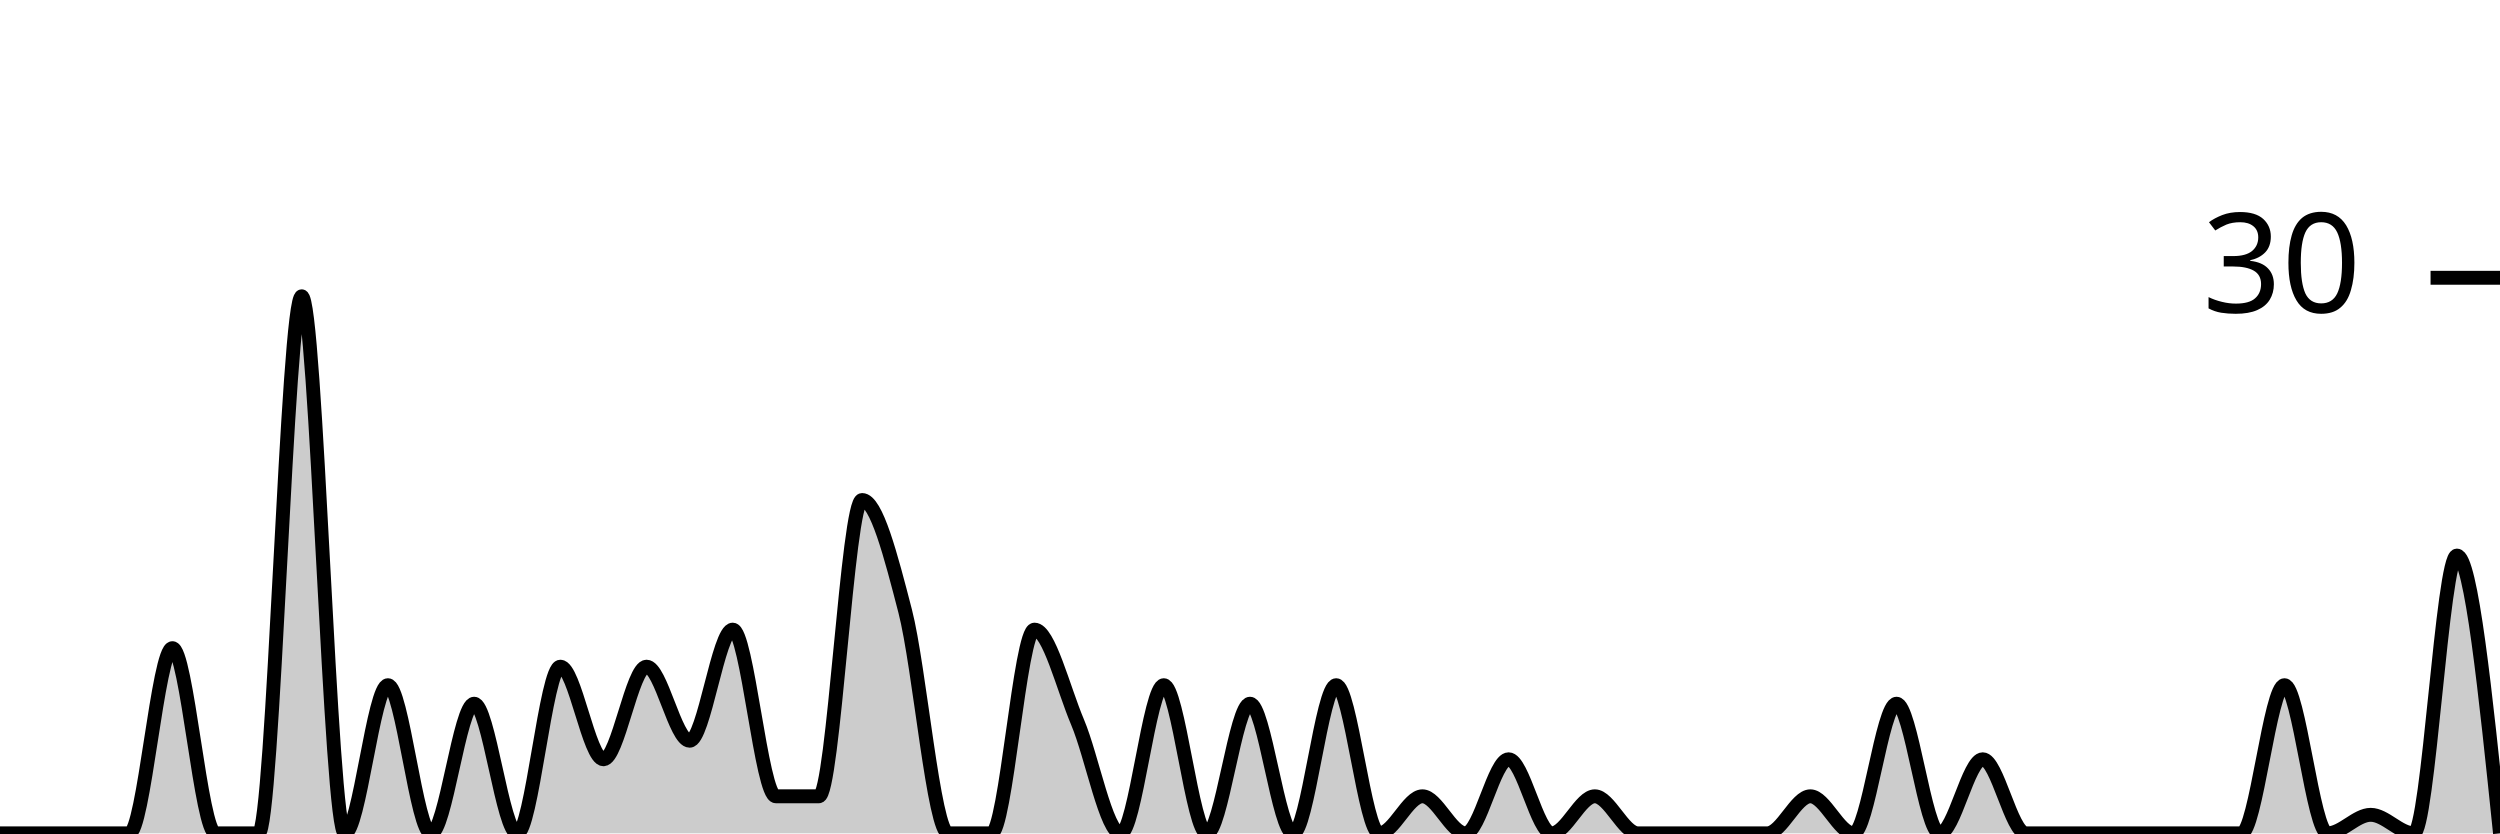
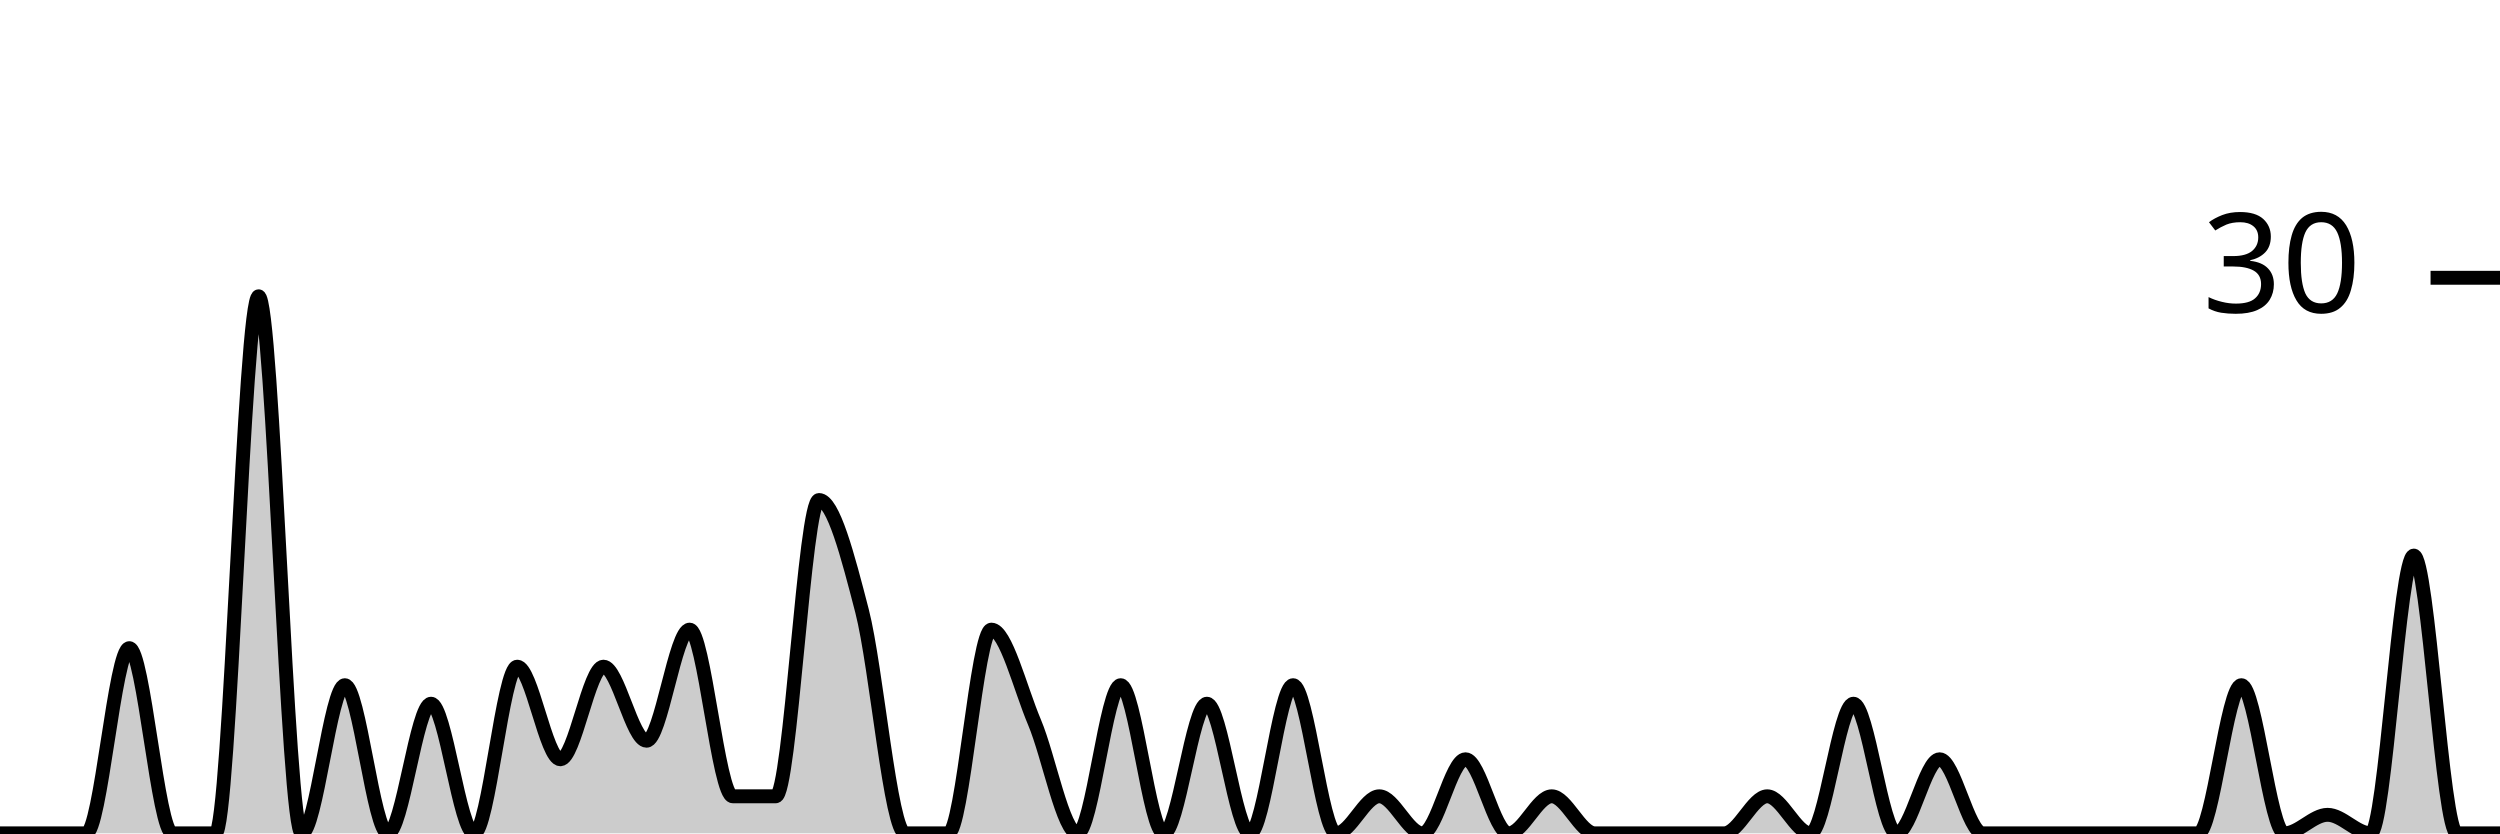
<svg xmlns="http://www.w3.org/2000/svg" viewBox="0 0 180 60">
  <g transform="translate(0,20)">
-     <path class="area" fill="rgba(0, 0, 0, 0.2)" d="M0,40C1.034,40,2.069,40,3.103,40C4.138,40,5.172,40,6.207,40C7.241,40,8.276,40,9.31,40C10.345,40,11.379,26.667,12.414,26.667C13.448,26.667,14.483,40,15.517,40C16.552,40,17.586,40,18.621,40C19.655,40,20.69,1.333,21.724,1.333C22.759,1.333,23.793,40,24.828,40C25.862,40,26.897,29.333,27.931,29.333C28.966,29.333,30,40,31.034,40C32.069,40,33.103,30.667,34.138,30.667C35.172,30.667,36.207,40,37.241,40C38.276,40,39.31,28,40.345,28C41.379,28,42.414,34.667,43.448,34.667C44.483,34.667,45.517,28,46.552,28C47.586,28,48.621,33.333,49.655,33.333C50.69,33.333,51.724,25.333,52.759,25.333C53.793,25.333,54.828,37.333,55.862,37.333C56.897,37.333,57.931,37.333,58.966,37.333C60,37.333,61.034,16,62.069,16C63.103,16,64.138,20,65.172,24C66.207,28,67.241,40,68.276,40C69.31,40,70.345,40,71.379,40C72.414,40,73.448,25.333,74.483,25.333C75.517,25.333,76.552,29.556,77.586,32C78.621,34.444,79.655,40,80.69,40C81.724,40,82.759,29.333,83.793,29.333C84.828,29.333,85.862,40,86.897,40C87.931,40,88.966,30.667,90,30.667C91.034,30.667,92.069,40,93.103,40C94.138,40,95.172,29.333,96.207,29.333C97.241,29.333,98.276,40,99.31,40C100.345,40,101.379,37.333,102.414,37.333C103.448,37.333,104.483,40,105.517,40C106.552,40,107.586,34.667,108.621,34.667C109.655,34.667,110.69,40,111.724,40C112.759,40,113.793,37.333,114.828,37.333C115.862,37.333,116.897,40,117.931,40C118.966,40,120,40,121.034,40C122.069,40,123.103,40,124.138,40C125.172,40,126.207,40,127.241,40C128.276,40,129.31,37.333,130.345,37.333C131.379,37.333,132.414,40,133.448,40C134.483,40,135.517,30.667,136.552,30.667C137.586,30.667,138.621,40,139.655,40C140.69,40,141.724,34.667,142.759,34.667C143.793,34.667,144.828,40,145.862,40C146.897,40,147.931,40,148.966,40C150,40,151.034,40,152.069,40C153.103,40,154.138,40,155.172,40C156.207,40,157.241,40,158.276,40C159.31,40,160.345,40,161.379,40C162.414,40,163.448,29.333,164.483,29.333C165.517,29.333,166.552,40,167.586,40C168.621,40,169.655,38.667,170.69,38.667C171.724,38.667,172.759,40,173.793,40C174.828,40,175.862,20,176.897,20C177.931,20,178.966,30,180,40L180,40C178.966,40,177.931,40,176.897,40C175.862,40,174.828,40,173.793,40C172.759,40,171.724,40,170.69,40C169.655,40,168.621,40,167.586,40C166.552,40,165.517,40,164.483,40C163.448,40,162.414,40,161.379,40C160.345,40,159.31,40,158.276,40C157.241,40,156.207,40,155.172,40C154.138,40,153.103,40,152.069,40C151.034,40,150,40,148.966,40C147.931,40,146.897,40,145.862,40C144.828,40,143.793,40,142.759,40C141.724,40,140.69,40,139.655,40C138.621,40,137.586,40,136.552,40C135.517,40,134.483,40,133.448,40C132.414,40,131.379,40,130.345,40C129.31,40,128.276,40,127.241,40C126.207,40,125.172,40,124.138,40C123.103,40,122.069,40,121.034,40C120,40,118.966,40,117.931,40C116.897,40,115.862,40,114.828,40C113.793,40,112.759,40,111.724,40C110.69,40,109.655,40,108.621,40C107.586,40,106.552,40,105.517,40C104.483,40,103.448,40,102.414,40C101.379,40,100.345,40,99.31,40C98.276,40,97.241,40,96.207,40C95.172,40,94.138,40,93.103,40C92.069,40,91.034,40,90,40C88.966,40,87.931,40,86.897,40C85.862,40,84.828,40,83.793,40C82.759,40,81.724,40,80.69,40C79.655,40,78.621,40,77.586,40C76.552,40,75.517,40,74.483,40C73.448,40,72.414,40,71.379,40C70.345,40,69.31,40,68.276,40C67.241,40,66.207,40,65.172,40C64.138,40,63.103,40,62.069,40C61.034,40,60,40,58.966,40C57.931,40,56.897,40,55.862,40C54.828,40,53.793,40,52.759,40C51.724,40,50.69,40,49.655,40C48.621,40,47.586,40,46.552,40C45.517,40,44.483,40,43.448,40C42.414,40,41.379,40,40.345,40C39.31,40,38.276,40,37.241,40C36.207,40,35.172,40,34.138,40C33.103,40,32.069,40,31.034,40C30,40,28.966,40,27.931,40C26.897,40,25.862,40,24.828,40C23.793,40,22.759,40,21.724,40C20.69,40,19.655,40,18.621,40C17.586,40,16.552,40,15.517,40C14.483,40,13.448,40,12.414,40C11.379,40,10.345,40,9.31,40C8.276,40,7.241,40,6.207,40C5.172,40,4.138,40,3.103,40C2.069,40,1.034,40,0,40Z" />
-     <path class="line" stroke="black" fill="none" d="M0,40C1.034,40,2.069,40,3.103,40C4.138,40,5.172,40,6.207,40C7.241,40,8.276,40,9.31,40C10.345,40,11.379,26.667,12.414,26.667C13.448,26.667,14.483,40,15.517,40C16.552,40,17.586,40,18.621,40C19.655,40,20.69,1.333,21.724,1.333C22.759,1.333,23.793,40,24.828,40C25.862,40,26.897,29.333,27.931,29.333C28.966,29.333,30,40,31.034,40C32.069,40,33.103,30.667,34.138,30.667C35.172,30.667,36.207,40,37.241,40C38.276,40,39.31,28,40.345,28C41.379,28,42.414,34.667,43.448,34.667C44.483,34.667,45.517,28,46.552,28C47.586,28,48.621,33.333,49.655,33.333C50.69,33.333,51.724,25.333,52.759,25.333C53.793,25.333,54.828,37.333,55.862,37.333C56.897,37.333,57.931,37.333,58.966,37.333C60,37.333,61.034,16,62.069,16C63.103,16,64.138,20,65.172,24C66.207,28,67.241,40,68.276,40C69.31,40,70.345,40,71.379,40C72.414,40,73.448,25.333,74.483,25.333C75.517,25.333,76.552,29.556,77.586,32C78.621,34.444,79.655,40,80.69,40C81.724,40,82.759,29.333,83.793,29.333C84.828,29.333,85.862,40,86.897,40C87.931,40,88.966,30.667,90,30.667C91.034,30.667,92.069,40,93.103,40C94.138,40,95.172,29.333,96.207,29.333C97.241,29.333,98.276,40,99.31,40C100.345,40,101.379,37.333,102.414,37.333C103.448,37.333,104.483,40,105.517,40C106.552,40,107.586,34.667,108.621,34.667C109.655,34.667,110.69,40,111.724,40C112.759,40,113.793,37.333,114.828,37.333C115.862,37.333,116.897,40,117.931,40C118.966,40,120,40,121.034,40C122.069,40,123.103,40,124.138,40C125.172,40,126.207,40,127.241,40C128.276,40,129.31,37.333,130.345,37.333C131.379,37.333,132.414,40,133.448,40C134.483,40,135.517,30.667,136.552,30.667C137.586,30.667,138.621,40,139.655,40C140.69,40,141.724,34.667,142.759,34.667C143.793,34.667,144.828,40,145.862,40C146.897,40,147.931,40,148.966,40C150,40,151.034,40,152.069,40C153.103,40,154.138,40,155.172,40C156.207,40,157.241,40,158.276,40C159.31,40,160.345,40,161.379,40C162.414,40,163.448,29.333,164.483,29.333C165.517,29.333,166.552,40,167.586,40C168.621,40,169.655,38.667,170.69,38.667C171.724,38.667,172.759,40,173.793,40C174.828,40,175.862,20,176.897,20C177.931,20,178.966,30,180,40" />
+     <path class="area" fill="rgba(0, 0, 0, 0.2)" d="M0,40C1.034,40,2.069,40,3.103,40C4.138,40,5.172,40,6.207,40C7.241,40,8.276,26.667,9.31,26.667C10.345,26.667,11.379,40,12.414,40C13.448,40,14.483,40,15.517,40C16.552,40,17.586,1.333,18.621,1.333C19.655,1.333,20.69,40,21.724,40C22.759,40,23.793,29.333,24.828,29.333C25.862,29.333,26.897,40,27.931,40C28.966,40,30,30.667,31.034,30.667C32.069,30.667,33.103,40,34.138,40C35.172,40,36.207,28,37.241,28C38.276,28,39.31,34.667,40.345,34.667C41.379,34.667,42.414,28,43.448,28C44.483,28,45.517,33.333,46.552,33.333C47.586,33.333,48.621,25.333,49.655,25.333C50.69,25.333,51.724,37.333,52.759,37.333C53.793,37.333,54.828,37.333,55.862,37.333C56.897,37.333,57.931,16,58.966,16C60,16,61.034,20,62.069,24C63.103,28,64.138,40,65.172,40C66.207,40,67.241,40,68.276,40C69.31,40,70.345,25.333,71.379,25.333C72.414,25.333,73.448,29.556,74.483,32C75.517,34.444,76.552,40,77.586,40C78.621,40,79.655,29.333,80.69,29.333C81.724,29.333,82.759,40,83.793,40C84.828,40,85.862,30.667,86.897,30.667C87.931,30.667,88.966,40,90,40C91.034,40,92.069,29.333,93.103,29.333C94.138,29.333,95.172,40,96.207,40C97.241,40,98.276,37.333,99.31,37.333C100.345,37.333,101.379,40,102.414,40C103.448,40,104.483,34.667,105.517,34.667C106.552,34.667,107.586,40,108.621,40C109.655,40,110.69,37.333,111.724,37.333C112.759,37.333,113.793,40,114.828,40C115.862,40,116.897,40,117.931,40C118.966,40,120,40,121.034,40C122.069,40,123.103,40,124.138,40C125.172,40,126.207,37.333,127.241,37.333C128.276,37.333,129.31,40,130.345,40C131.379,40,132.414,30.667,133.448,30.667C134.483,30.667,135.517,40,136.552,40C137.586,40,138.621,34.667,139.655,34.667C140.69,34.667,141.724,40,142.759,40C143.793,40,144.828,40,145.862,40C146.897,40,147.931,40,148.966,40C150,40,151.034,40,152.069,40C153.103,40,154.138,40,155.172,40C156.207,40,157.241,40,158.276,40C159.31,40,160.345,29.333,161.379,29.333C162.414,29.333,163.448,40,164.483,40C165.517,40,166.552,38.667,167.586,38.667C168.621,38.667,169.655,40,170.69,40C171.724,40,172.759,20,173.793,20C174.828,20,175.862,40,176.897,40C177.931,40,178.966,40,180,40L180,40C178.966,40,177.931,40,176.897,40C175.862,40,174.828,40,173.793,40C172.759,40,171.724,40,170.69,40C169.655,40,168.621,40,167.586,40C166.552,40,165.517,40,164.483,40C163.448,40,162.414,40,161.379,40C160.345,40,159.31,40,158.276,40C157.241,40,156.207,40,155.172,40C154.138,40,153.103,40,152.069,40C151.034,40,150,40,148.966,40C147.931,40,146.897,40,145.862,40C144.828,40,143.793,40,142.759,40C141.724,40,140.69,40,139.655,40C138.621,40,137.586,40,136.552,40C135.517,40,134.483,40,133.448,40C132.414,40,131.379,40,130.345,40C129.31,40,128.276,40,127.241,40C126.207,40,125.172,40,124.138,40C123.103,40,122.069,40,121.034,40C120,40,118.966,40,117.931,40C116.897,40,115.862,40,114.828,40C113.793,40,112.759,40,111.724,40C110.69,40,109.655,40,108.621,40C107.586,40,106.552,40,105.517,40C104.483,40,103.448,40,102.414,40C101.379,40,100.345,40,99.31,40C98.276,40,97.241,40,96.207,40C95.172,40,94.138,40,93.103,40C92.069,40,91.034,40,90,40C88.966,40,87.931,40,86.897,40C85.862,40,84.828,40,83.793,40C82.759,40,81.724,40,80.69,40C79.655,40,78.621,40,77.586,40C76.552,40,75.517,40,74.483,40C73.448,40,72.414,40,71.379,40C70.345,40,69.31,40,68.276,40C67.241,40,66.207,40,65.172,40C64.138,40,63.103,40,62.069,40C61.034,40,60,40,58.966,40C57.931,40,56.897,40,55.862,40C54.828,40,53.793,40,52.759,40C51.724,40,50.69,40,49.655,40C48.621,40,47.586,40,46.552,40C45.517,40,44.483,40,43.448,40C42.414,40,41.379,40,40.345,40C39.31,40,38.276,40,37.241,40C36.207,40,35.172,40,34.138,40C33.103,40,32.069,40,31.034,40C30,40,28.966,40,27.931,40C26.897,40,25.862,40,24.828,40C23.793,40,22.759,40,21.724,40C20.69,40,19.655,40,18.621,40C17.586,40,16.552,40,15.517,40C14.483,40,13.448,40,12.414,40C11.379,40,10.345,40,9.31,40C8.276,40,7.241,40,6.207,40C5.172,40,4.138,40,3.103,40C2.069,40,1.034,40,0,40Z" />
+     <path class="line" stroke="black" fill="none" d="M0,40C1.034,40,2.069,40,3.103,40C4.138,40,5.172,40,6.207,40C7.241,40,8.276,26.667,9.31,26.667C10.345,26.667,11.379,40,12.414,40C13.448,40,14.483,40,15.517,40C16.552,40,17.586,1.333,18.621,1.333C19.655,1.333,20.69,40,21.724,40C22.759,40,23.793,29.333,24.828,29.333C25.862,29.333,26.897,40,27.931,40C28.966,40,30,30.667,31.034,30.667C32.069,30.667,33.103,40,34.138,40C35.172,40,36.207,28,37.241,28C38.276,28,39.31,34.667,40.345,34.667C41.379,34.667,42.414,28,43.448,28C44.483,28,45.517,33.333,46.552,33.333C47.586,33.333,48.621,25.333,49.655,25.333C50.69,25.333,51.724,37.333,52.759,37.333C53.793,37.333,54.828,37.333,55.862,37.333C56.897,37.333,57.931,16,58.966,16C60,16,61.034,20,62.069,24C63.103,28,64.138,40,65.172,40C66.207,40,67.241,40,68.276,40C69.31,40,70.345,25.333,71.379,25.333C72.414,25.333,73.448,29.556,74.483,32C75.517,34.444,76.552,40,77.586,40C78.621,40,79.655,29.333,80.69,29.333C81.724,29.333,82.759,40,83.793,40C84.828,40,85.862,30.667,86.897,30.667C87.931,30.667,88.966,40,90,40C91.034,40,92.069,29.333,93.103,29.333C94.138,29.333,95.172,40,96.207,40C97.241,40,98.276,37.333,99.31,37.333C100.345,37.333,101.379,40,102.414,40C103.448,40,104.483,34.667,105.517,34.667C106.552,34.667,107.586,40,108.621,40C109.655,40,110.69,37.333,111.724,37.333C112.759,37.333,113.793,40,114.828,40C115.862,40,116.897,40,117.931,40C118.966,40,120,40,121.034,40C122.069,40,123.103,40,124.138,40C125.172,40,126.207,37.333,127.241,37.333C128.276,37.333,129.31,40,130.345,40C131.379,40,132.414,30.667,133.448,30.667C134.483,30.667,135.517,40,136.552,40C137.586,40,138.621,34.667,139.655,34.667C140.69,34.667,141.724,40,142.759,40C143.793,40,144.828,40,145.862,40C146.897,40,147.931,40,148.966,40C150,40,151.034,40,152.069,40C153.103,40,154.138,40,155.172,40C156.207,40,157.241,40,158.276,40C159.31,40,160.345,29.333,161.379,29.333C162.414,29.333,163.448,40,164.483,40C165.517,40,166.552,38.667,167.586,38.667C168.621,38.667,169.655,40,170.69,40C171.724,40,172.759,20,173.793,20C174.828,20,175.862,40,176.897,40C177.931,40,178.966,40,180,40" />
    <path class="axis-ceiling" stroke-width="1" stroke="black" fill="none" d="M175,0L180,0" />
    <text class="axis-ceiling-label" font-family="sans-serif" text-anchor="end" font-size="10px" x="170" y="2.5">30</text>
  </g>
</svg>
